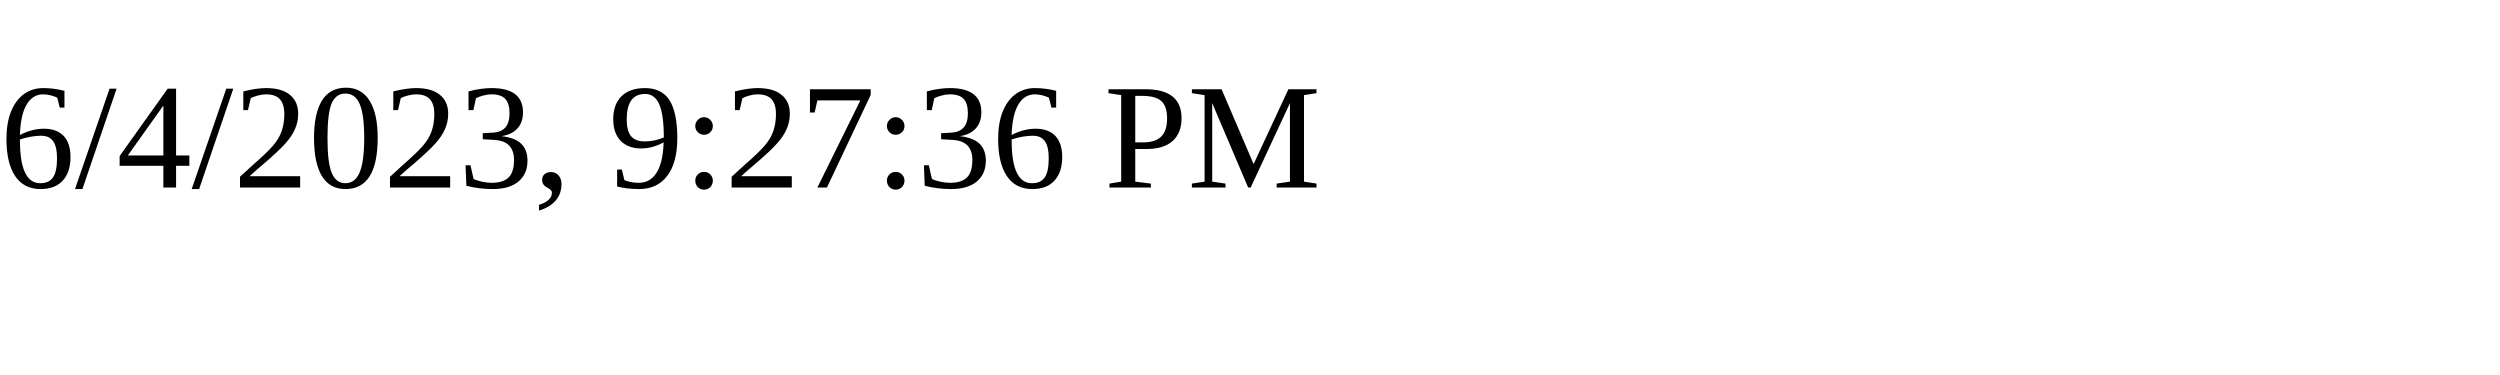
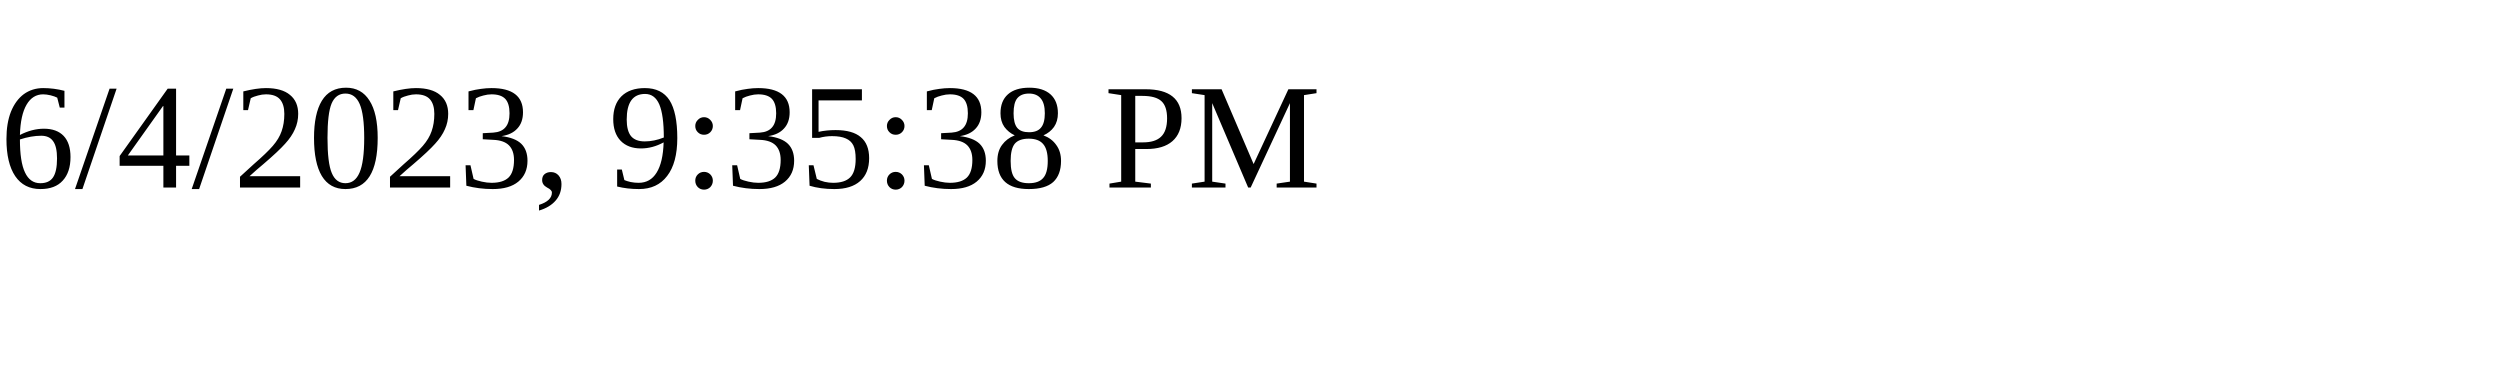
<svg xmlns="http://www.w3.org/2000/svg" height="30" width="200">
-   <text x="0" y="15">6/4/2023, 9:27:36 PM</text>
+   <text x="0" y="15">6/4/2023, 9:35:38 PM</text>
</svg>
